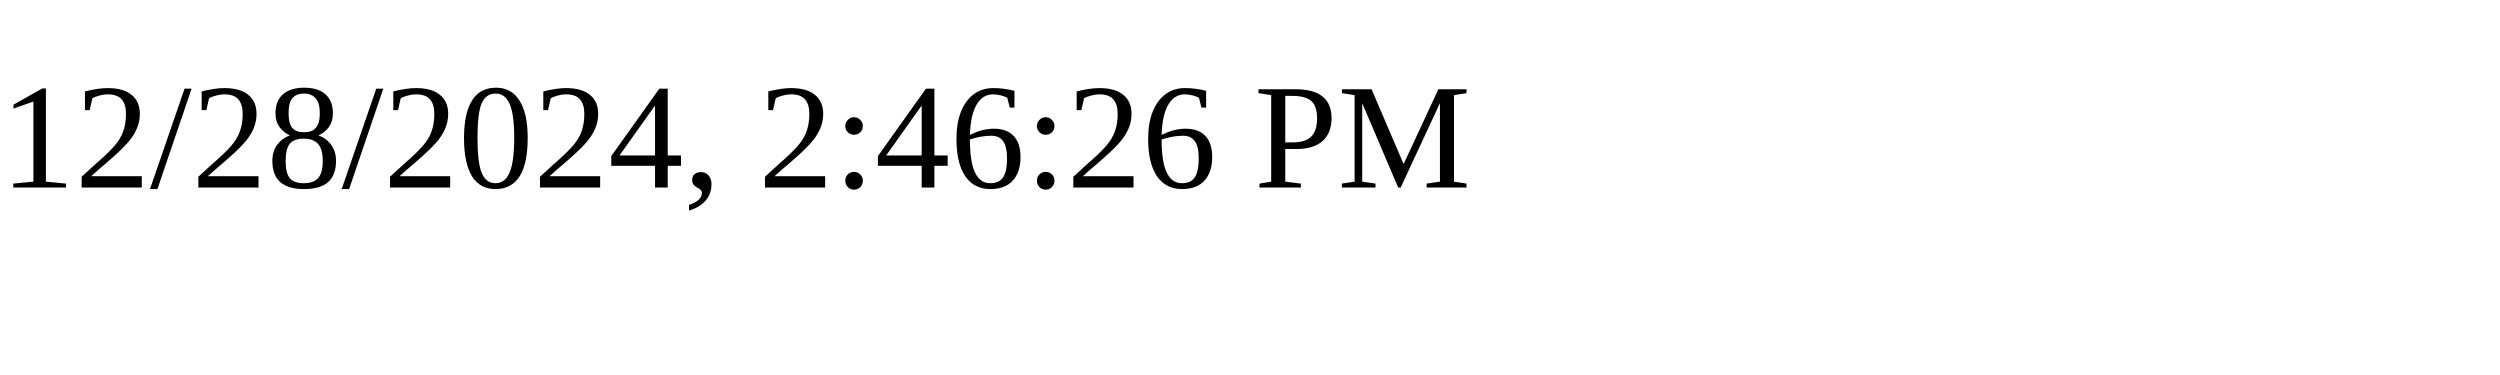
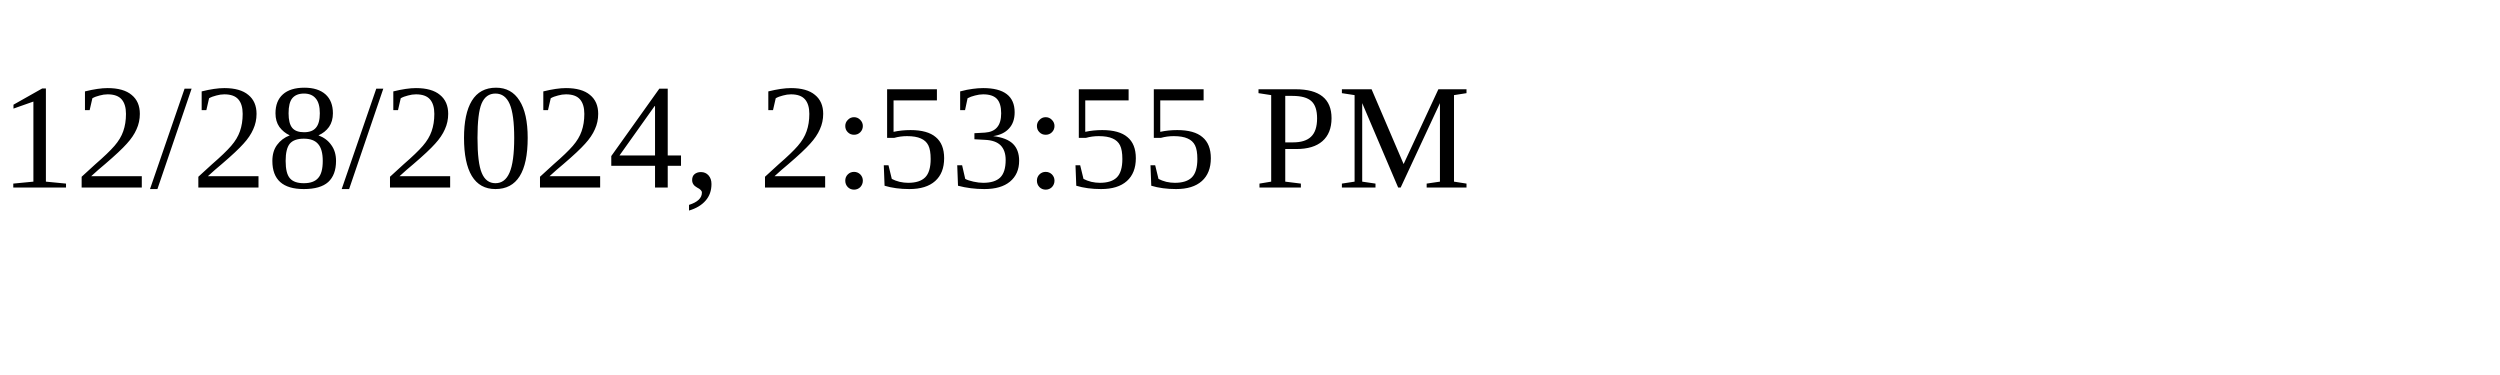
<svg xmlns="http://www.w3.org/2000/svg" height="30" width="200">
-   <text x="0" y="15">12/28/2024, 2:46:26 PM</text>
+   <text x="0" y="15">12/28/2024, 2:53:55 PM</text>
</svg>
